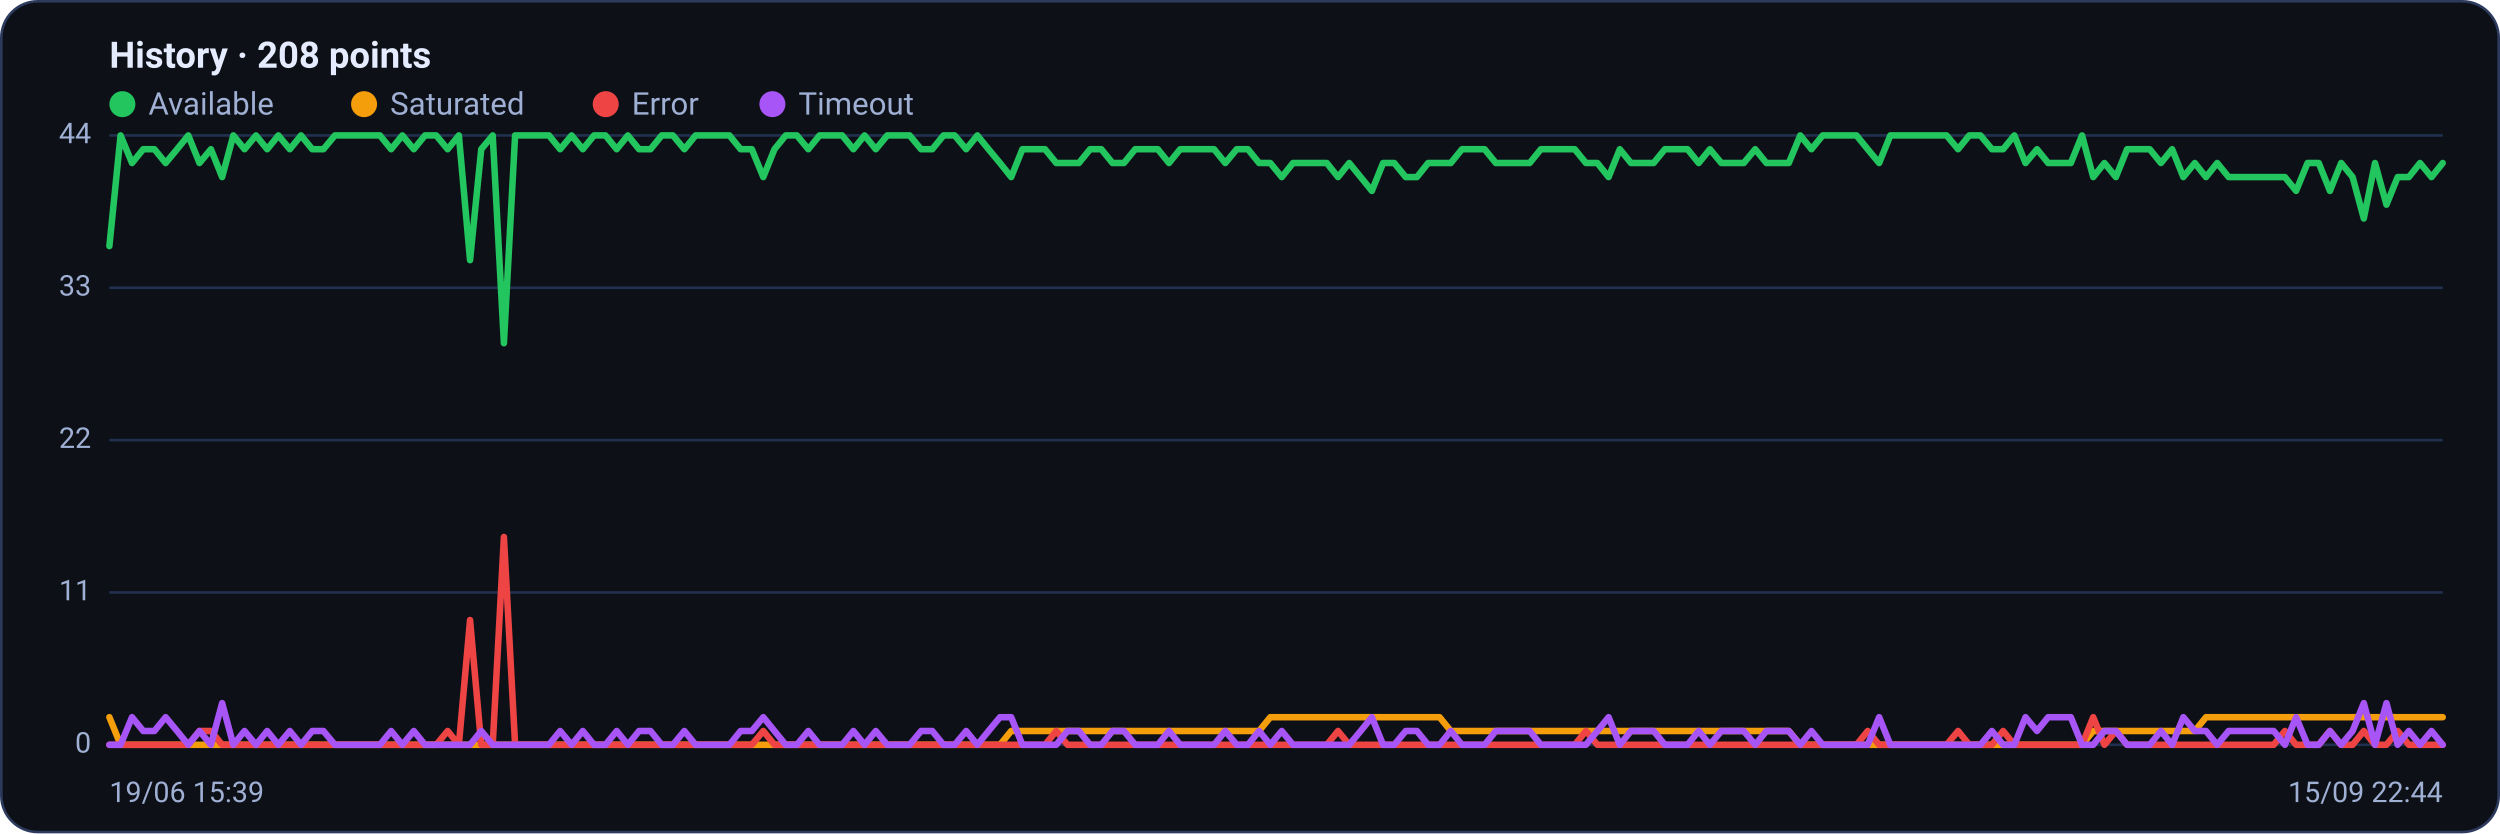
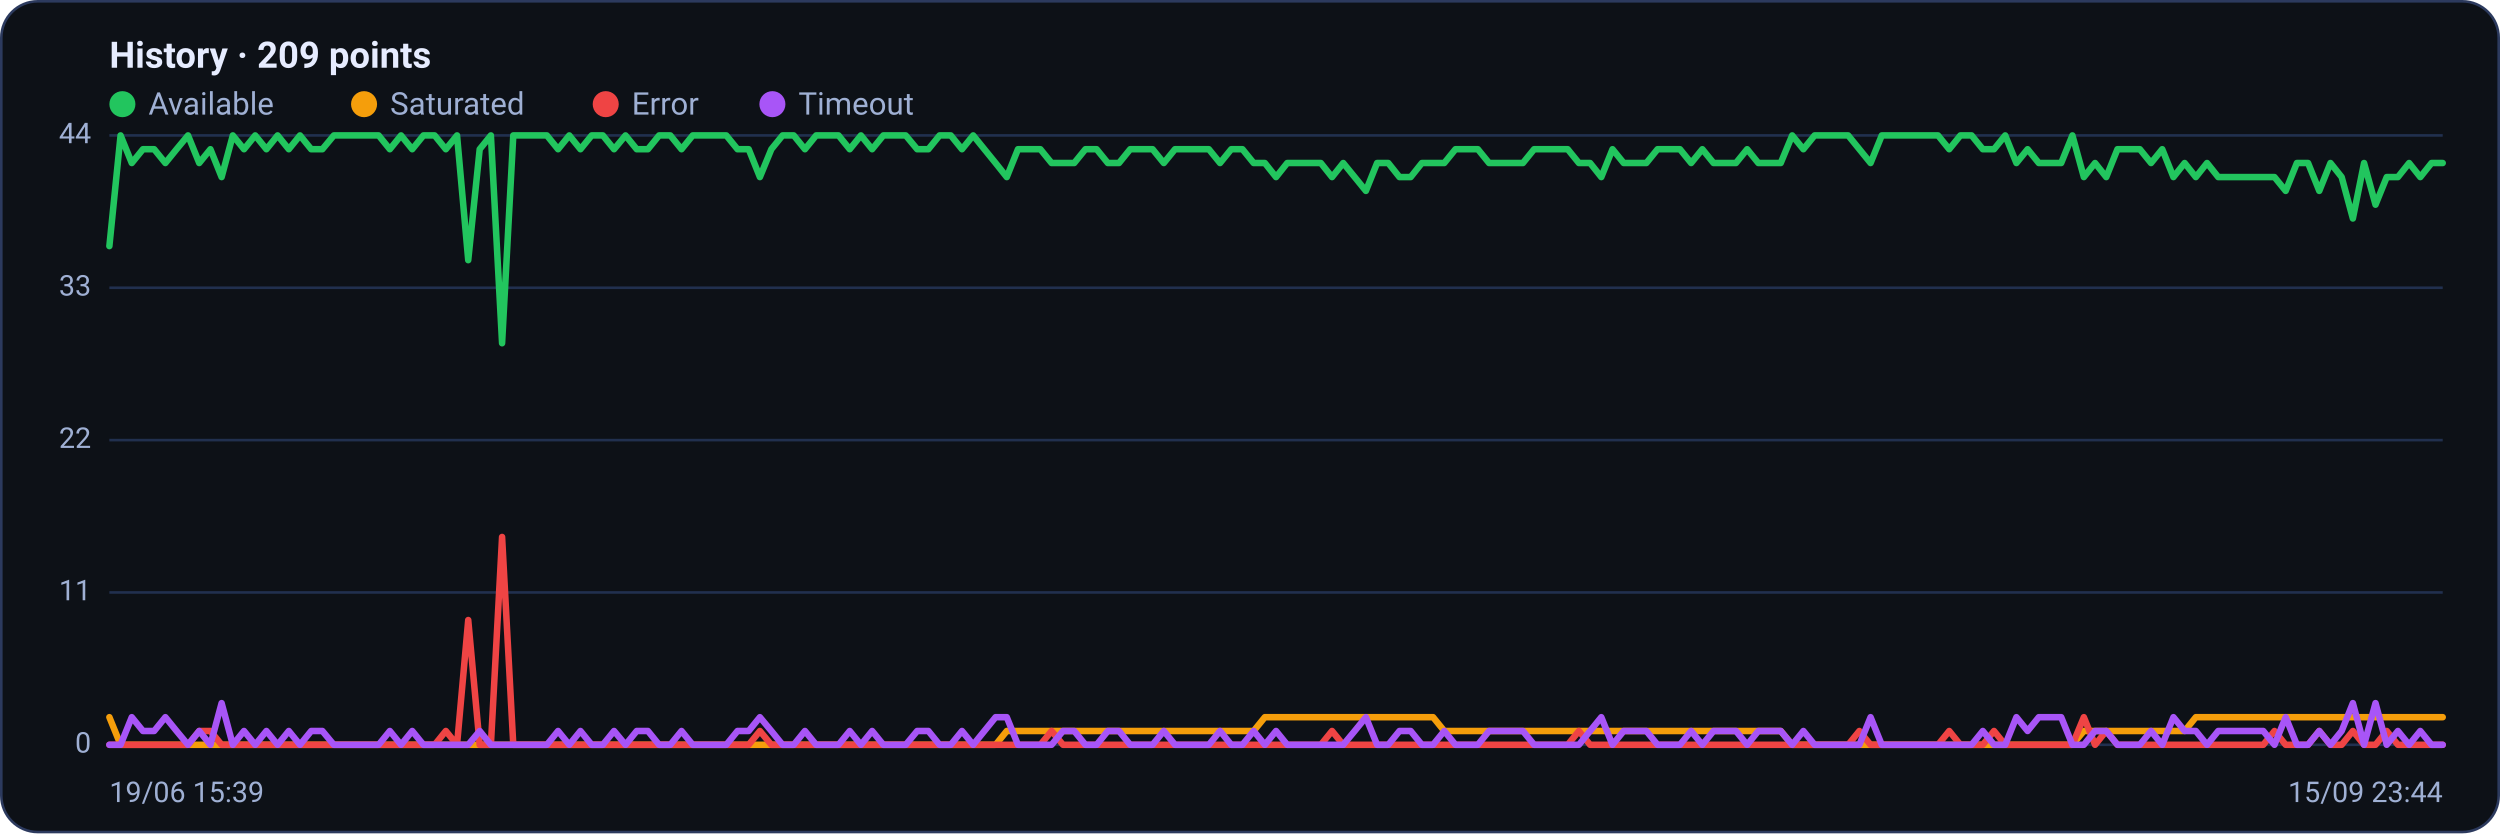
<svg xmlns="http://www.w3.org/2000/svg" viewBox="0 0 960 320" width="960" height="320" font-family="Segoe UI, system-ui, -apple-system, Roboto, Helvetica, Arial, sans-serif" role="img" aria-label="Availability history per region">
  <rect x="0.5" y="0.5" width="959" height="319" rx="14" fill="#0d1117" stroke="#2c3a5e" />
-   <text x="42" y="26" font-size="14" font-weight="600" fill="#e6ecff">History · 208 points</text>
+   <text x="42" y="26" font-size="14" font-weight="600" fill="#e6ecff">History · 209 points</text>
  <circle cx="47" cy="40" r="5" fill="#22c55e" />
  <text x="57" y="44" font-size="12" fill="#9fb0d4">Available</text>
  <circle cx="139.8" cy="40" r="5" fill="#f59e0b" />
  <text x="149.8" y="44" font-size="12" fill="#9fb0d4">Saturated</text>
  <circle cx="232.6" cy="40" r="5" fill="#ef4444" />
  <text x="242.6" y="44" font-size="12" fill="#9fb0d4">Error</text>
  <circle cx="296.6" cy="40" r="5" fill="#a855f7" />
  <text x="306.6" y="44" font-size="12" fill="#9fb0d4">Timeout</text>
  <line x1="42" y1="286.0" x2="938" y2="286.0" stroke="#21304f" stroke-width="1" />
  <text x="35" y="289.0" text-anchor="end" font-size="11" fill="#9fb0d4">0</text>
  <line x1="42" y1="227.5" x2="938" y2="227.5" stroke="#21304f" stroke-width="1" />
  <text x="35" y="230.5" text-anchor="end" font-size="11" fill="#9fb0d4">11</text>
  <line x1="42" y1="169.0" x2="938" y2="169.0" stroke="#21304f" stroke-width="1" />
  <text x="35" y="172.0" text-anchor="end" font-size="11" fill="#9fb0d4">22</text>
  <line x1="42" y1="110.5" x2="938" y2="110.5" stroke="#21304f" stroke-width="1" />
  <text x="35" y="113.5" text-anchor="end" font-size="11" fill="#9fb0d4">33</text>
  <line x1="42" y1="52.0" x2="938" y2="52.0" stroke="#21304f" stroke-width="1" />
  <text x="35" y="55.0" text-anchor="end" font-size="11" fill="#9fb0d4">44</text>
-   <polyline fill="none" stroke="#22c55e" stroke-width="2.5" stroke-linejoin="round" stroke-linecap="round" points="42.0,94.5 46.3,52.0 50.7,62.6 55.0,57.3 59.3,57.3 63.6,62.6 68.0,57.3 72.3,52.0 76.6,62.6 81.0,57.3 85.3,68.0 89.6,52.0 93.9,57.3 98.3,52.0 102.6,57.3 106.9,52.0 111.3,57.3 115.6,52.0 119.9,57.3 124.2,57.3 128.6,52.0 132.9,52.0 137.2,52.0 141.6,52.0 145.9,52.0 150.2,57.3 154.5,52.0 158.9,57.3 163.2,52.0 167.5,52.0 171.9,57.3 176.2,52.0 180.5,99.9 184.8,57.3 189.2,52.0 193.5,131.8 197.8,52.0 202.2,52.0 206.5,52.0 210.8,52.0 215.1,57.3 219.5,52.0 223.8,57.3 228.1,52.0 232.5,52.0 236.8,57.3 241.1,52.0 245.4,57.3 249.8,57.3 254.1,52.0 258.4,52.0 262.8,57.3 267.1,52.0 271.4,52.0 275.7,52.0 280.1,52.0 284.4,57.3 288.7,57.3 293.1,68.0 297.4,57.3 301.7,52.0 306.0,52.0 310.4,57.3 314.7,52.0 319.0,52.0 323.4,52.0 327.7,57.3 332.0,52.0 336.3,57.3 340.7,52.0 345.0,52.0 349.3,52.0 353.7,57.3 358.0,57.3 362.3,52.0 366.6,52.0 371.0,57.3 375.3,52.0 379.6,57.3 384.0,62.6 388.3,68.0 392.6,57.3 396.9,57.3 401.3,57.3 405.6,62.6 409.9,62.6 414.3,62.6 418.6,57.3 422.9,57.3 427.2,62.6 431.6,62.6 435.9,57.3 440.2,57.3 444.6,57.3 448.9,62.6 453.2,57.3 457.5,57.3 461.9,57.3 466.2,57.3 470.5,62.6 474.9,57.3 479.2,57.3 483.5,62.6 487.8,62.6 492.2,68.0 496.5,62.6 500.8,62.6 505.1,62.6 509.5,62.6 513.8,68.0 518.1,62.6 522.5,68.0 526.8,73.3 531.1,62.6 535.4,62.6 539.8,68.0 544.1,68.0 548.4,62.6 552.8,62.6 557.1,62.6 561.4,57.3 565.7,57.3 570.1,57.3 574.4,62.6 578.7,62.6 583.1,62.6 587.4,62.6 591.7,57.3 596.0,57.3 600.4,57.3 604.7,57.3 609.0,62.6 613.4,62.6 617.7,68.0 622.0,57.3 626.3,62.6 630.7,62.6 635.0,62.6 639.3,57.3 643.7,57.3 648.0,57.3 652.3,62.6 656.6,57.3 661.0,62.6 665.3,62.6 669.6,62.6 674.0,57.3 678.3,62.6 682.6,62.6 686.9,62.6 691.3,52.0 695.6,57.3 699.9,52.0 704.3,52.0 708.6,52.0 712.9,52.0 717.2,57.3 721.6,62.6 725.9,52.0 730.2,52.0 734.6,52.0 738.9,52.0 743.2,52.0 747.5,52.0 751.9,57.3 756.2,52.0 760.5,52.0 764.9,57.3 769.2,57.3 773.5,52.0 777.8,62.6 782.2,57.3 786.5,62.6 790.8,62.6 795.2,62.6 799.5,52.0 803.8,68.0 808.1,62.6 812.5,68.0 816.8,57.3 821.1,57.3 825.5,57.3 829.8,62.6 834.1,57.3 838.4,68.0 842.8,62.6 847.1,68.0 851.4,62.6 855.8,68.0 860.1,68.0 864.4,68.0 868.7,68.0 873.1,68.0 877.4,68.0 881.7,73.3 886.1,62.6 890.4,62.6 894.7,73.3 899.0,62.6 903.4,68.0 907.7,83.9 912.0,62.6 916.4,78.6 920.7,68.0 925.0,68.0 929.3,62.6 933.7,68.0 938.0,62.6" />
-   <polyline fill="none" stroke="#f59e0b" stroke-width="2.5" stroke-linejoin="round" stroke-linecap="round" points="42.0,275.4 46.3,286.0 50.7,286.0 55.0,286.0 59.3,286.0 63.6,286.0 68.0,286.0 72.3,286.0 76.6,286.0 81.0,286.0 85.3,286.0 89.6,286.0 93.9,286.0 98.3,286.0 102.6,286.0 106.9,286.0 111.3,286.0 115.6,286.0 119.9,286.0 124.2,286.0 128.6,286.0 132.9,286.0 137.2,286.0 141.6,286.0 145.9,286.0 150.2,286.0 154.5,286.0 158.9,286.0 163.2,286.0 167.5,286.0 171.9,286.0 176.2,286.0 180.5,286.0 184.8,286.0 189.2,286.0 193.5,286.0 197.8,286.0 202.2,286.0 206.5,286.0 210.8,286.0 215.1,286.0 219.5,286.0 223.8,286.0 228.1,286.0 232.5,286.0 236.8,286.0 241.1,286.0 245.4,286.0 249.8,286.0 254.1,286.0 258.4,286.0 262.8,286.0 267.1,286.0 271.4,286.0 275.7,286.0 280.1,286.0 284.4,286.0 288.7,286.0 293.1,286.0 297.4,286.0 301.7,286.0 306.0,286.0 310.4,286.0 314.7,286.0 319.0,286.0 323.4,286.0 327.7,286.0 332.0,286.0 336.3,286.0 340.7,286.0 345.0,286.0 349.3,286.0 353.7,286.0 358.0,286.0 362.3,286.0 366.6,286.0 371.0,286.0 375.3,286.0 379.6,286.0 384.0,286.0 388.3,280.7 392.6,280.7 396.9,280.7 401.3,280.7 405.6,280.7 409.9,280.7 414.3,280.7 418.6,280.7 422.9,280.7 427.2,280.7 431.6,280.7 435.9,280.7 440.2,280.7 444.6,280.7 448.9,280.7 453.2,280.7 457.5,280.7 461.9,280.7 466.2,280.7 470.5,280.7 474.9,280.7 479.2,280.7 483.5,280.7 487.8,275.4 492.2,275.4 496.5,275.4 500.8,275.4 505.1,275.4 509.5,275.4 513.8,275.4 518.1,275.4 522.5,275.4 526.8,275.4 531.1,275.4 535.4,275.4 539.8,275.4 544.1,275.4 548.4,275.4 552.8,275.4 557.1,280.7 561.4,280.7 565.7,280.7 570.1,280.7 574.4,280.7 578.7,280.7 583.1,280.7 587.4,280.7 591.7,280.7 596.0,280.7 600.4,280.7 604.7,280.7 609.0,280.7 613.4,280.7 617.7,280.7 622.0,280.7 626.3,280.7 630.7,280.7 635.0,280.7 639.3,280.7 643.7,280.7 648.0,280.7 652.3,280.7 656.6,280.7 661.0,280.7 665.3,280.7 669.6,280.7 674.0,280.7 678.3,280.7 682.6,280.7 686.9,280.7 691.3,286.0 695.6,286.0 699.9,286.0 704.3,286.0 708.6,286.0 712.9,286.0 717.2,286.0 721.6,286.0 725.9,286.0 730.2,286.0 734.6,286.0 738.9,286.0 743.2,286.0 747.5,286.0 751.9,286.0 756.2,286.0 760.5,286.0 764.9,286.0 769.2,286.0 773.5,286.0 777.8,286.0 782.2,286.0 786.5,286.0 790.8,286.0 795.2,286.0 799.5,286.0 803.8,280.7 808.1,280.7 812.5,280.7 816.8,280.7 821.1,280.7 825.5,280.7 829.8,280.7 834.1,280.7 838.4,280.7 842.8,280.7 847.1,275.4 851.4,275.4 855.8,275.4 860.1,275.4 864.4,275.4 868.7,275.4 873.1,275.4 877.4,275.4 881.7,275.4 886.1,275.4 890.4,275.4 894.7,275.4 899.0,275.4 903.4,275.4 907.7,275.4 912.0,275.4 916.4,275.4 920.7,275.4 925.0,275.4 929.3,275.4 933.7,275.4 938.0,275.4" />
-   <polyline fill="none" stroke="#ef4444" stroke-width="2.5" stroke-linejoin="round" stroke-linecap="round" points="42.0,286.0 46.3,286.0 50.7,286.0 55.0,286.0 59.3,286.0 63.6,286.0 68.0,286.0 72.3,286.0 76.6,280.7 81.0,280.7 85.3,286.0 89.6,286.0 93.9,286.0 98.3,286.0 102.6,286.0 106.9,286.0 111.3,286.0 115.6,286.0 119.9,286.0 124.2,286.0 128.6,286.0 132.9,286.0 137.2,286.0 141.6,286.0 145.9,286.0 150.2,286.0 154.5,286.0 158.9,286.0 163.2,286.0 167.5,286.0 171.9,280.7 176.2,286.0 180.5,238.1 184.8,286.0 189.2,286.0 193.5,206.2 197.8,286.0 202.2,286.0 206.5,286.0 210.8,286.0 215.1,286.0 219.5,286.0 223.8,286.0 228.1,286.0 232.5,286.0 236.8,286.0 241.1,286.0 245.4,286.0 249.8,286.0 254.1,286.0 258.4,286.0 262.8,286.0 267.1,286.0 271.4,286.0 275.7,286.0 280.1,286.0 284.4,286.0 288.7,286.0 293.1,280.7 297.4,286.0 301.7,286.0 306.0,286.0 310.4,286.0 314.7,286.0 319.0,286.0 323.4,286.0 327.7,286.0 332.0,286.0 336.3,286.0 340.7,286.0 345.0,286.0 349.3,286.0 353.7,286.0 358.0,286.0 362.3,286.0 366.6,286.0 371.0,286.0 375.3,286.0 379.6,286.0 384.0,286.0 388.3,286.0 392.6,286.0 396.9,286.0 401.3,286.0 405.6,280.7 409.9,286.0 414.3,286.0 418.6,286.0 422.9,286.0 427.2,286.0 431.6,286.0 435.9,286.0 440.2,286.0 444.6,286.0 448.9,286.0 453.2,286.0 457.5,286.0 461.9,286.0 466.2,286.0 470.5,286.0 474.9,286.0 479.2,286.0 483.5,286.0 487.8,286.0 492.2,286.0 496.5,286.0 500.8,286.0 505.1,286.0 509.5,286.0 513.8,280.7 518.1,286.0 522.5,286.0 526.8,286.0 531.1,286.0 535.4,286.0 539.8,286.0 544.1,286.0 548.4,286.0 552.8,286.0 557.1,286.0 561.4,286.0 565.7,286.0 570.1,286.0 574.4,286.0 578.7,286.0 583.1,286.0 587.4,286.0 591.7,286.0 596.0,286.0 600.4,286.0 604.7,286.0 609.0,280.7 613.4,286.0 617.7,286.0 622.0,286.0 626.3,286.0 630.7,286.0 635.0,286.0 639.3,286.0 643.7,286.0 648.0,286.0 652.3,286.0 656.6,286.0 661.0,286.0 665.3,286.0 669.6,286.0 674.0,286.0 678.3,286.0 682.6,286.0 686.9,286.0 691.3,286.0 695.6,286.0 699.9,286.0 704.3,286.0 708.6,286.0 712.9,286.0 717.2,280.7 721.6,286.0 725.9,286.0 730.2,286.0 734.6,286.0 738.9,286.0 743.2,286.0 747.5,286.0 751.9,280.7 756.2,286.0 760.5,286.0 764.9,286.0 769.2,280.7 773.5,286.0 777.8,286.0 782.2,286.0 786.5,286.0 790.8,286.0 795.2,286.0 799.5,286.0 803.8,275.4 808.1,286.0 812.5,280.7 816.8,286.0 821.1,286.0 825.5,286.0 829.8,286.0 834.1,286.0 838.4,286.0 842.8,286.0 847.1,286.0 851.4,286.0 855.8,286.0 860.1,286.0 864.4,286.0 868.7,286.0 873.1,286.0 877.4,280.7 881.7,286.0 886.1,286.0 890.4,286.0 894.7,280.7 899.0,286.0 903.4,286.0 907.7,280.7 912.0,286.0 916.4,286.0 920.7,280.7 925.0,286.0 929.3,286.0 933.7,286.0 938.0,286.0" />
-   <polyline fill="none" stroke="#a855f7" stroke-width="2.5" stroke-linejoin="round" stroke-linecap="round" points="42.0,286.0 46.3,286.0 50.7,275.4 55.0,280.7 59.3,280.7 63.6,275.4 68.0,280.7 72.3,286.0 76.6,280.7 81.0,286.0 85.3,270.0 89.6,286.0 93.9,280.7 98.3,286.0 102.6,280.7 106.9,286.0 111.3,280.7 115.6,286.0 119.9,280.7 124.2,280.7 128.6,286.0 132.9,286.0 137.2,286.0 141.6,286.0 145.9,286.0 150.2,280.7 154.5,286.0 158.9,280.7 163.2,286.0 167.5,286.0 171.9,286.0 176.2,286.0 180.5,286.0 184.8,280.7 189.2,286.0 193.5,286.0 197.8,286.0 202.2,286.0 206.5,286.0 210.8,286.0 215.1,280.7 219.5,286.0 223.8,280.7 228.1,286.0 232.5,286.0 236.8,280.7 241.1,286.0 245.4,280.7 249.8,280.7 254.1,286.0 258.4,286.0 262.8,280.7 267.1,286.0 271.4,286.0 275.7,286.0 280.1,286.0 284.4,280.7 288.7,280.7 293.1,275.4 297.4,280.7 301.7,286.0 306.0,286.0 310.4,280.7 314.7,286.0 319.0,286.0 323.4,286.0 327.7,280.7 332.0,286.0 336.3,280.7 340.7,286.0 345.0,286.0 349.3,286.0 353.7,280.7 358.0,280.7 362.3,286.0 366.6,286.0 371.0,280.7 375.3,286.0 379.6,280.7 384.0,275.4 388.3,275.4 392.6,286.0 396.9,286.0 401.3,286.0 405.6,286.0 409.9,280.7 414.3,280.7 418.6,286.0 422.9,286.0 427.2,280.7 431.6,280.7 435.9,286.0 440.2,286.0 444.6,286.0 448.9,280.7 453.2,286.0 457.5,286.0 461.9,286.0 466.2,286.0 470.5,280.7 474.9,286.0 479.2,286.0 483.5,280.7 487.8,286.0 492.2,280.7 496.5,286.0 500.8,286.0 505.1,286.0 509.5,286.0 513.8,286.0 518.1,286.0 522.5,280.7 526.8,275.4 531.1,286.0 535.4,286.0 539.8,280.7 544.1,280.7 548.4,286.0 552.8,286.0 557.1,280.7 561.4,286.0 565.7,286.0 570.1,286.0 574.4,280.7 578.7,280.7 583.1,280.7 587.4,280.7 591.7,286.0 596.0,286.0 600.4,286.0 604.7,286.0 609.0,286.0 613.4,280.7 617.7,275.4 622.0,286.0 626.3,280.7 630.7,280.7 635.0,280.7 639.3,286.0 643.7,286.0 648.0,286.0 652.3,280.7 656.6,286.0 661.0,280.7 665.3,280.7 669.6,280.7 674.0,286.0 678.3,280.7 682.6,280.7 686.9,280.7 691.3,286.0 695.6,280.7 699.9,286.0 704.3,286.0 708.6,286.0 712.9,286.0 717.2,286.0 721.6,275.4 725.9,286.0 730.2,286.0 734.6,286.0 738.9,286.0 743.2,286.0 747.5,286.0 751.9,286.0 756.2,286.0 760.5,286.0 764.9,280.7 769.2,286.0 773.5,286.0 777.8,275.4 782.2,280.7 786.5,275.4 790.8,275.4 795.2,275.4 799.5,286.0 803.8,286.0 808.1,280.7 812.5,280.7 816.8,286.0 821.1,286.0 825.5,286.0 829.8,280.7 834.1,286.0 838.4,275.4 842.8,280.7 847.1,280.7 851.4,286.0 855.8,280.7 860.1,280.7 864.4,280.7 868.7,280.7 873.1,280.7 877.4,286.0 881.7,275.4 886.1,286.0 890.4,286.0 894.7,280.7 899.0,286.0 903.4,280.7 907.7,270.0 912.0,286.0 916.4,270.0 920.7,286.0 925.0,280.7 929.3,286.0 933.7,280.7 938.0,286.0" />
+   <polyline fill="none" stroke="#22c55e" stroke-width="2.5" stroke-linejoin="round" stroke-linecap="round" points="42.0,94.5 46.3,52.0 50.6,62.6 54.9,57.3 59.2,57.3 63.5,62.6 67.8,57.3 72.2,52.0 76.5,62.6 80.8,57.3 85.1,68.0 89.4,52.0 93.7,57.3 98.0,52.0 102.3,57.3 106.6,52.0 110.9,57.3 115.2,52.0 119.5,57.3 123.8,57.3 128.2,52.0 132.5,52.0 136.8,52.0 141.1,52.0 145.4,52.0 149.7,57.3 154.0,52.0 158.3,57.3 162.6,52.0 166.9,52.0 171.2,57.3 175.5,52.0 179.8,99.9 184.2,57.3 188.5,52.0 192.8,131.8 197.1,52.0 201.4,52.0 205.7,52.0 210.0,52.0 214.3,57.3 218.6,52.0 222.9,57.3 227.2,52.0 231.5,52.0 235.8,57.3 240.2,52.0 244.5,57.3 248.8,57.3 253.1,52.0 257.4,52.0 261.7,57.3 266.0,52.0 270.3,52.0 274.6,52.0 278.9,52.0 283.2,57.3 287.5,57.3 291.8,68.0 296.2,57.3 300.5,52.0 304.8,52.0 309.1,57.3 313.4,52.0 317.7,52.0 322.0,52.0 326.3,57.3 330.6,52.0 334.9,57.3 339.2,52.0 343.5,52.0 347.8,52.0 352.2,57.3 356.5,57.3 360.8,52.0 365.1,52.0 369.4,57.3 373.7,52.0 378.0,57.3 382.3,62.6 386.6,68.0 390.9,57.3 395.2,57.3 399.5,57.3 403.8,62.6 408.2,62.6 412.5,62.6 416.8,57.3 421.1,57.3 425.4,62.6 429.7,62.6 434.0,57.3 438.3,57.3 442.6,57.3 446.9,62.6 451.2,57.3 455.5,57.3 459.8,57.3 464.2,57.3 468.5,62.6 472.8,57.3 477.1,57.3 481.4,62.6 485.7,62.6 490.0,68.0 494.3,62.6 498.6,62.6 502.9,62.6 507.2,62.6 511.5,68.0 515.8,62.6 520.2,68.0 524.5,73.3 528.8,62.6 533.1,62.6 537.4,68.0 541.7,68.0 546.0,62.6 550.3,62.6 554.6,62.6 558.9,57.3 563.2,57.3 567.5,57.3 571.8,62.6 576.2,62.6 580.5,62.6 584.8,62.6 589.1,57.3 593.4,57.3 597.7,57.3 602.0,57.3 606.3,62.6 610.6,62.6 614.9,68.0 619.2,57.3 623.5,62.6 627.8,62.6 632.2,62.6 636.5,57.3 640.8,57.3 645.1,57.3 649.4,62.6 653.7,57.3 658.0,62.6 662.3,62.6 666.6,62.6 670.9,57.3 675.2,62.6 679.5,62.6 683.8,62.6 688.2,52.0 692.5,57.3 696.8,52.0 701.1,52.0 705.4,52.0 709.7,52.0 714.0,57.3 718.3,62.6 722.6,52.0 726.9,52.0 731.2,52.0 735.5,52.0 739.8,52.0 744.2,52.0 748.5,57.3 752.8,52.0 757.1,52.0 761.4,57.3 765.7,57.3 770.0,52.0 774.3,62.6 778.6,57.3 782.9,62.6 787.2,62.6 791.5,62.6 795.8,52.0 800.2,68.0 804.5,62.6 808.8,68.0 813.1,57.3 817.4,57.3 821.7,57.3 826.0,62.6 830.3,57.3 834.6,68.0 838.9,62.6 843.2,68.0 847.5,62.6 851.8,68.0 856.2,68.0 860.5,68.0 864.8,68.0 869.1,68.0 873.4,68.0 877.7,73.3 882.0,62.6 886.3,62.6 890.6,73.3 894.9,62.6 899.2,68.0 903.5,83.9 907.8,62.6 912.2,78.6 916.5,68.0 920.8,68.0 925.1,62.6 929.4,68.0 933.7,62.6 938.0,62.6" />
+   <polyline fill="none" stroke="#f59e0b" stroke-width="2.5" stroke-linejoin="round" stroke-linecap="round" points="42.0,275.4 46.3,286.0 50.6,286.0 54.9,286.0 59.2,286.0 63.5,286.0 67.8,286.0 72.2,286.0 76.5,286.0 80.8,286.0 85.1,286.0 89.4,286.0 93.7,286.0 98.0,286.0 102.3,286.0 106.6,286.0 110.9,286.0 115.2,286.0 119.5,286.0 123.8,286.0 128.2,286.0 132.5,286.0 136.8,286.0 141.1,286.0 145.4,286.0 149.7,286.0 154.0,286.0 158.3,286.0 162.6,286.0 166.9,286.0 171.2,286.0 175.5,286.0 179.8,286.0 184.2,286.0 188.5,286.0 192.8,286.0 197.1,286.0 201.4,286.0 205.7,286.0 210.0,286.0 214.3,286.0 218.6,286.0 222.9,286.0 227.2,286.0 231.5,286.0 235.8,286.0 240.2,286.0 244.5,286.0 248.8,286.0 253.1,286.0 257.4,286.0 261.7,286.0 266.0,286.0 270.3,286.0 274.6,286.0 278.9,286.0 283.2,286.0 287.5,286.0 291.8,286.0 296.2,286.0 300.5,286.0 304.8,286.0 309.1,286.0 313.4,286.0 317.7,286.0 322.0,286.0 326.3,286.0 330.6,286.0 334.9,286.0 339.2,286.0 343.5,286.0 347.8,286.0 352.2,286.0 356.5,286.0 360.8,286.0 365.1,286.0 369.4,286.0 373.7,286.0 378.0,286.0 382.3,286.0 386.6,280.7 390.9,280.7 395.2,280.7 399.5,280.7 403.8,280.7 408.2,280.7 412.5,280.7 416.8,280.7 421.1,280.7 425.4,280.7 429.7,280.7 434.0,280.7 438.3,280.7 442.6,280.7 446.9,280.7 451.2,280.7 455.5,280.7 459.8,280.7 464.2,280.7 468.5,280.7 472.8,280.7 477.1,280.7 481.4,280.7 485.7,275.4 490.0,275.4 494.3,275.4 498.6,275.4 502.9,275.4 507.2,275.4 511.5,275.4 515.8,275.4 520.2,275.4 524.5,275.4 528.8,275.4 533.1,275.4 537.4,275.4 541.7,275.4 546.0,275.4 550.3,275.4 554.6,280.7 558.9,280.7 563.2,280.7 567.5,280.7 571.8,280.7 576.2,280.7 580.5,280.7 584.8,280.7 589.1,280.7 593.4,280.7 597.7,280.7 602.0,280.7 606.3,280.7 610.6,280.7 614.9,280.7 619.2,280.7 623.5,280.7 627.8,280.7 632.2,280.7 636.5,280.7 640.8,280.7 645.1,280.7 649.4,280.7 653.7,280.7 658.0,280.7 662.3,280.7 666.6,280.7 670.9,280.7 675.2,280.7 679.5,280.7 683.8,280.7 688.2,286.0 692.5,286.0 696.8,286.0 701.1,286.0 705.4,286.0 709.7,286.0 714.0,286.0 718.3,286.0 722.6,286.0 726.9,286.0 731.2,286.0 735.5,286.0 739.8,286.0 744.2,286.0 748.5,286.0 752.8,286.0 757.1,286.0 761.4,286.0 765.7,286.0 770.0,286.0 774.3,286.0 778.6,286.0 782.9,286.0 787.2,286.0 791.5,286.0 795.8,286.0 800.2,280.7 804.5,280.7 808.8,280.7 813.1,280.7 817.4,280.7 821.7,280.7 826.0,280.7 830.3,280.7 834.6,280.7 838.9,280.7 843.2,275.4 847.5,275.4 851.8,275.4 856.2,275.4 860.5,275.4 864.8,275.4 869.1,275.4 873.4,275.4 877.7,275.4 882.0,275.4 886.3,275.4 890.6,275.4 894.9,275.4 899.2,275.4 903.5,275.4 907.8,275.4 912.2,275.4 916.5,275.4 920.8,275.4 925.1,275.4 929.4,275.4 933.7,275.4 938.0,275.4" />
+   <polyline fill="none" stroke="#ef4444" stroke-width="2.5" stroke-linejoin="round" stroke-linecap="round" points="42.0,286.0 46.3,286.0 50.6,286.0 54.9,286.0 59.2,286.0 63.5,286.0 67.8,286.0 72.2,286.0 76.5,280.7 80.8,280.7 85.1,286.0 89.4,286.0 93.7,286.0 98.0,286.0 102.3,286.0 106.6,286.0 110.9,286.0 115.2,286.0 119.5,286.0 123.8,286.0 128.2,286.0 132.5,286.0 136.8,286.0 141.1,286.0 145.4,286.0 149.7,286.0 154.0,286.0 158.3,286.0 162.6,286.0 166.9,286.0 171.2,280.7 175.5,286.0 179.8,238.1 184.2,286.0 188.5,286.0 192.8,206.2 197.1,286.0 201.4,286.0 205.7,286.0 210.0,286.0 214.3,286.0 218.6,286.0 222.9,286.0 227.2,286.0 231.5,286.0 235.8,286.0 240.2,286.0 244.5,286.0 248.8,286.0 253.1,286.0 257.4,286.0 261.7,286.0 266.0,286.0 270.3,286.0 274.6,286.0 278.9,286.0 283.2,286.0 287.5,286.0 291.8,280.7 296.2,286.0 300.5,286.0 304.8,286.0 309.1,286.0 313.4,286.0 317.7,286.0 322.0,286.0 326.3,286.0 330.6,286.0 334.9,286.0 339.2,286.0 343.5,286.0 347.8,286.0 352.2,286.0 356.5,286.0 360.8,286.0 365.1,286.0 369.4,286.0 373.7,286.0 378.0,286.0 382.3,286.0 386.6,286.0 390.9,286.0 395.2,286.0 399.5,286.0 403.8,280.7 408.2,286.0 412.5,286.0 416.8,286.0 421.1,286.0 425.4,286.0 429.7,286.0 434.0,286.0 438.3,286.0 442.6,286.0 446.9,286.0 451.2,286.0 455.5,286.0 459.8,286.0 464.2,286.0 468.5,286.0 472.8,286.0 477.1,286.0 481.4,286.0 485.7,286.0 490.0,286.0 494.3,286.0 498.6,286.0 502.9,286.0 507.2,286.0 511.5,280.7 515.8,286.0 520.2,286.0 524.5,286.0 528.8,286.0 533.1,286.0 537.4,286.0 541.7,286.0 546.0,286.0 550.3,286.0 554.6,286.0 558.9,286.0 563.2,286.0 567.5,286.0 571.8,286.0 576.2,286.0 580.5,286.0 584.8,286.0 589.1,286.0 593.4,286.0 597.7,286.0 602.0,286.0 606.3,280.7 610.6,286.0 614.9,286.0 619.2,286.0 623.5,286.0 627.8,286.0 632.2,286.0 636.5,286.0 640.8,286.0 645.1,286.0 649.4,286.0 653.7,286.0 658.0,286.0 662.3,286.0 666.6,286.0 670.9,286.0 675.2,286.0 679.5,286.0 683.8,286.0 688.2,286.0 692.5,286.0 696.8,286.0 701.1,286.0 705.4,286.0 709.7,286.0 714.0,280.7 718.3,286.0 722.6,286.0 726.9,286.0 731.2,286.0 735.5,286.0 739.8,286.0 744.2,286.0 748.5,280.7 752.8,286.0 757.1,286.0 761.4,286.0 765.7,280.7 770.0,286.0 774.3,286.0 778.6,286.0 782.9,286.0 787.2,286.0 791.5,286.0 795.8,286.0 800.2,275.4 804.5,286.0 808.8,280.7 813.1,286.0 817.4,286.0 821.7,286.0 826.0,286.0 830.3,286.0 834.6,286.0 838.9,286.0 843.2,286.0 847.5,286.0 851.8,286.0 856.2,286.0 860.5,286.0 864.8,286.0 869.1,286.0 873.4,280.7 877.7,286.0 882.0,286.0 886.3,286.0 890.6,280.7 894.9,286.0 899.2,286.0 903.5,280.7 907.8,286.0 912.2,286.0 916.5,280.7 920.8,286.0 925.1,286.0 929.4,286.0 933.7,286.0 938.0,286.0" />
+   <polyline fill="none" stroke="#a855f7" stroke-width="2.5" stroke-linejoin="round" stroke-linecap="round" points="42.0,286.0 46.3,286.0 50.6,275.4 54.9,280.7 59.2,280.7 63.5,275.4 67.8,280.7 72.2,286.0 76.5,280.7 80.8,286.0 85.1,270.0 89.4,286.0 93.7,280.7 98.0,286.0 102.3,280.7 106.6,286.0 110.9,280.7 115.2,286.0 119.5,280.7 123.8,280.7 128.2,286.0 132.5,286.0 136.8,286.0 141.1,286.0 145.4,286.0 149.7,280.7 154.0,286.0 158.3,280.7 162.6,286.0 166.9,286.0 171.2,286.0 175.5,286.0 179.8,286.0 184.2,280.7 188.5,286.0 192.8,286.0 197.1,286.0 201.4,286.0 205.7,286.0 210.0,286.0 214.3,280.7 218.6,286.0 222.9,280.7 227.2,286.0 231.5,286.0 235.8,280.7 240.2,286.0 244.5,280.7 248.8,280.7 253.1,286.0 257.4,286.0 261.7,280.7 266.0,286.0 270.3,286.0 274.6,286.0 278.9,286.0 283.2,280.7 287.5,280.7 291.8,275.4 296.2,280.7 300.5,286.0 304.8,286.0 309.1,280.7 313.4,286.0 317.7,286.0 322.0,286.0 326.3,280.7 330.6,286.0 334.9,280.7 339.2,286.0 343.5,286.0 347.8,286.0 352.2,280.7 356.5,280.7 360.8,286.0 365.1,286.0 369.4,280.7 373.7,286.0 378.0,280.7 382.3,275.4 386.6,275.4 390.9,286.0 395.2,286.0 399.5,286.0 403.8,286.0 408.2,280.7 412.5,280.7 416.8,286.0 421.1,286.0 425.4,280.7 429.7,280.7 434.0,286.0 438.3,286.0 442.6,286.0 446.9,280.7 451.2,286.0 455.5,286.0 459.8,286.0 464.2,286.0 468.5,280.7 472.8,286.0 477.1,286.0 481.4,280.7 485.7,286.0 490.0,280.7 494.3,286.0 498.6,286.0 502.9,286.0 507.2,286.0 511.5,286.0 515.8,286.0 520.2,280.7 524.5,275.4 528.8,286.0 533.1,286.0 537.4,280.7 541.7,280.7 546.0,286.0 550.3,286.0 554.6,280.7 558.9,286.0 563.2,286.0 567.5,286.0 571.8,280.7 576.2,280.7 580.5,280.7 584.8,280.7 589.1,286.0 593.4,286.0 597.7,286.0 602.0,286.0 606.3,286.0 610.6,280.7 614.9,275.4 619.2,286.0 623.5,280.7 627.8,280.7 632.2,280.7 636.5,286.0 640.8,286.0 645.1,286.0 649.4,280.7 653.7,286.0 658.0,280.7 662.3,280.7 666.6,280.7 670.9,286.0 675.2,280.7 679.5,280.7 683.8,280.7 688.2,286.0 692.5,280.7 696.8,286.0 701.1,286.0 705.4,286.0 709.7,286.0 714.0,286.0 718.3,275.4 722.6,286.0 726.9,286.0 731.2,286.0 735.5,286.0 739.8,286.0 744.2,286.0 748.5,286.0 752.8,286.0 757.1,286.0 761.4,280.7 765.7,286.0 770.0,286.0 774.3,275.4 778.6,280.7 782.9,275.4 787.2,275.4 791.5,275.4 795.8,286.0 800.2,286.0 804.5,280.7 808.8,280.7 813.1,286.0 817.4,286.0 821.7,286.0 826.0,280.7 830.3,286.0 834.6,275.4 838.9,280.7 843.2,280.7 847.5,286.0 851.8,280.7 856.2,280.7 860.5,280.7 864.8,280.7 869.1,280.7 873.4,286.0 877.7,275.4 882.0,286.0 886.3,286.0 890.6,280.7 894.9,286.0 899.2,280.7 903.5,270.0 907.8,286.0 912.2,270.0 916.5,286.0 920.8,280.7 925.1,286.0 929.4,280.7 933.7,286.0 938.0,286.0" />
  <text x="42" y="308" font-size="11" fill="#9fb0d4">19/06 15:39</text>
-   <text x="938" y="308" text-anchor="end" font-size="11" fill="#9fb0d4">15/09 22:44</text>
+   <text x="938" y="308" text-anchor="end" font-size="11" fill="#9fb0d4">15/09 23:44</text>
</svg>
